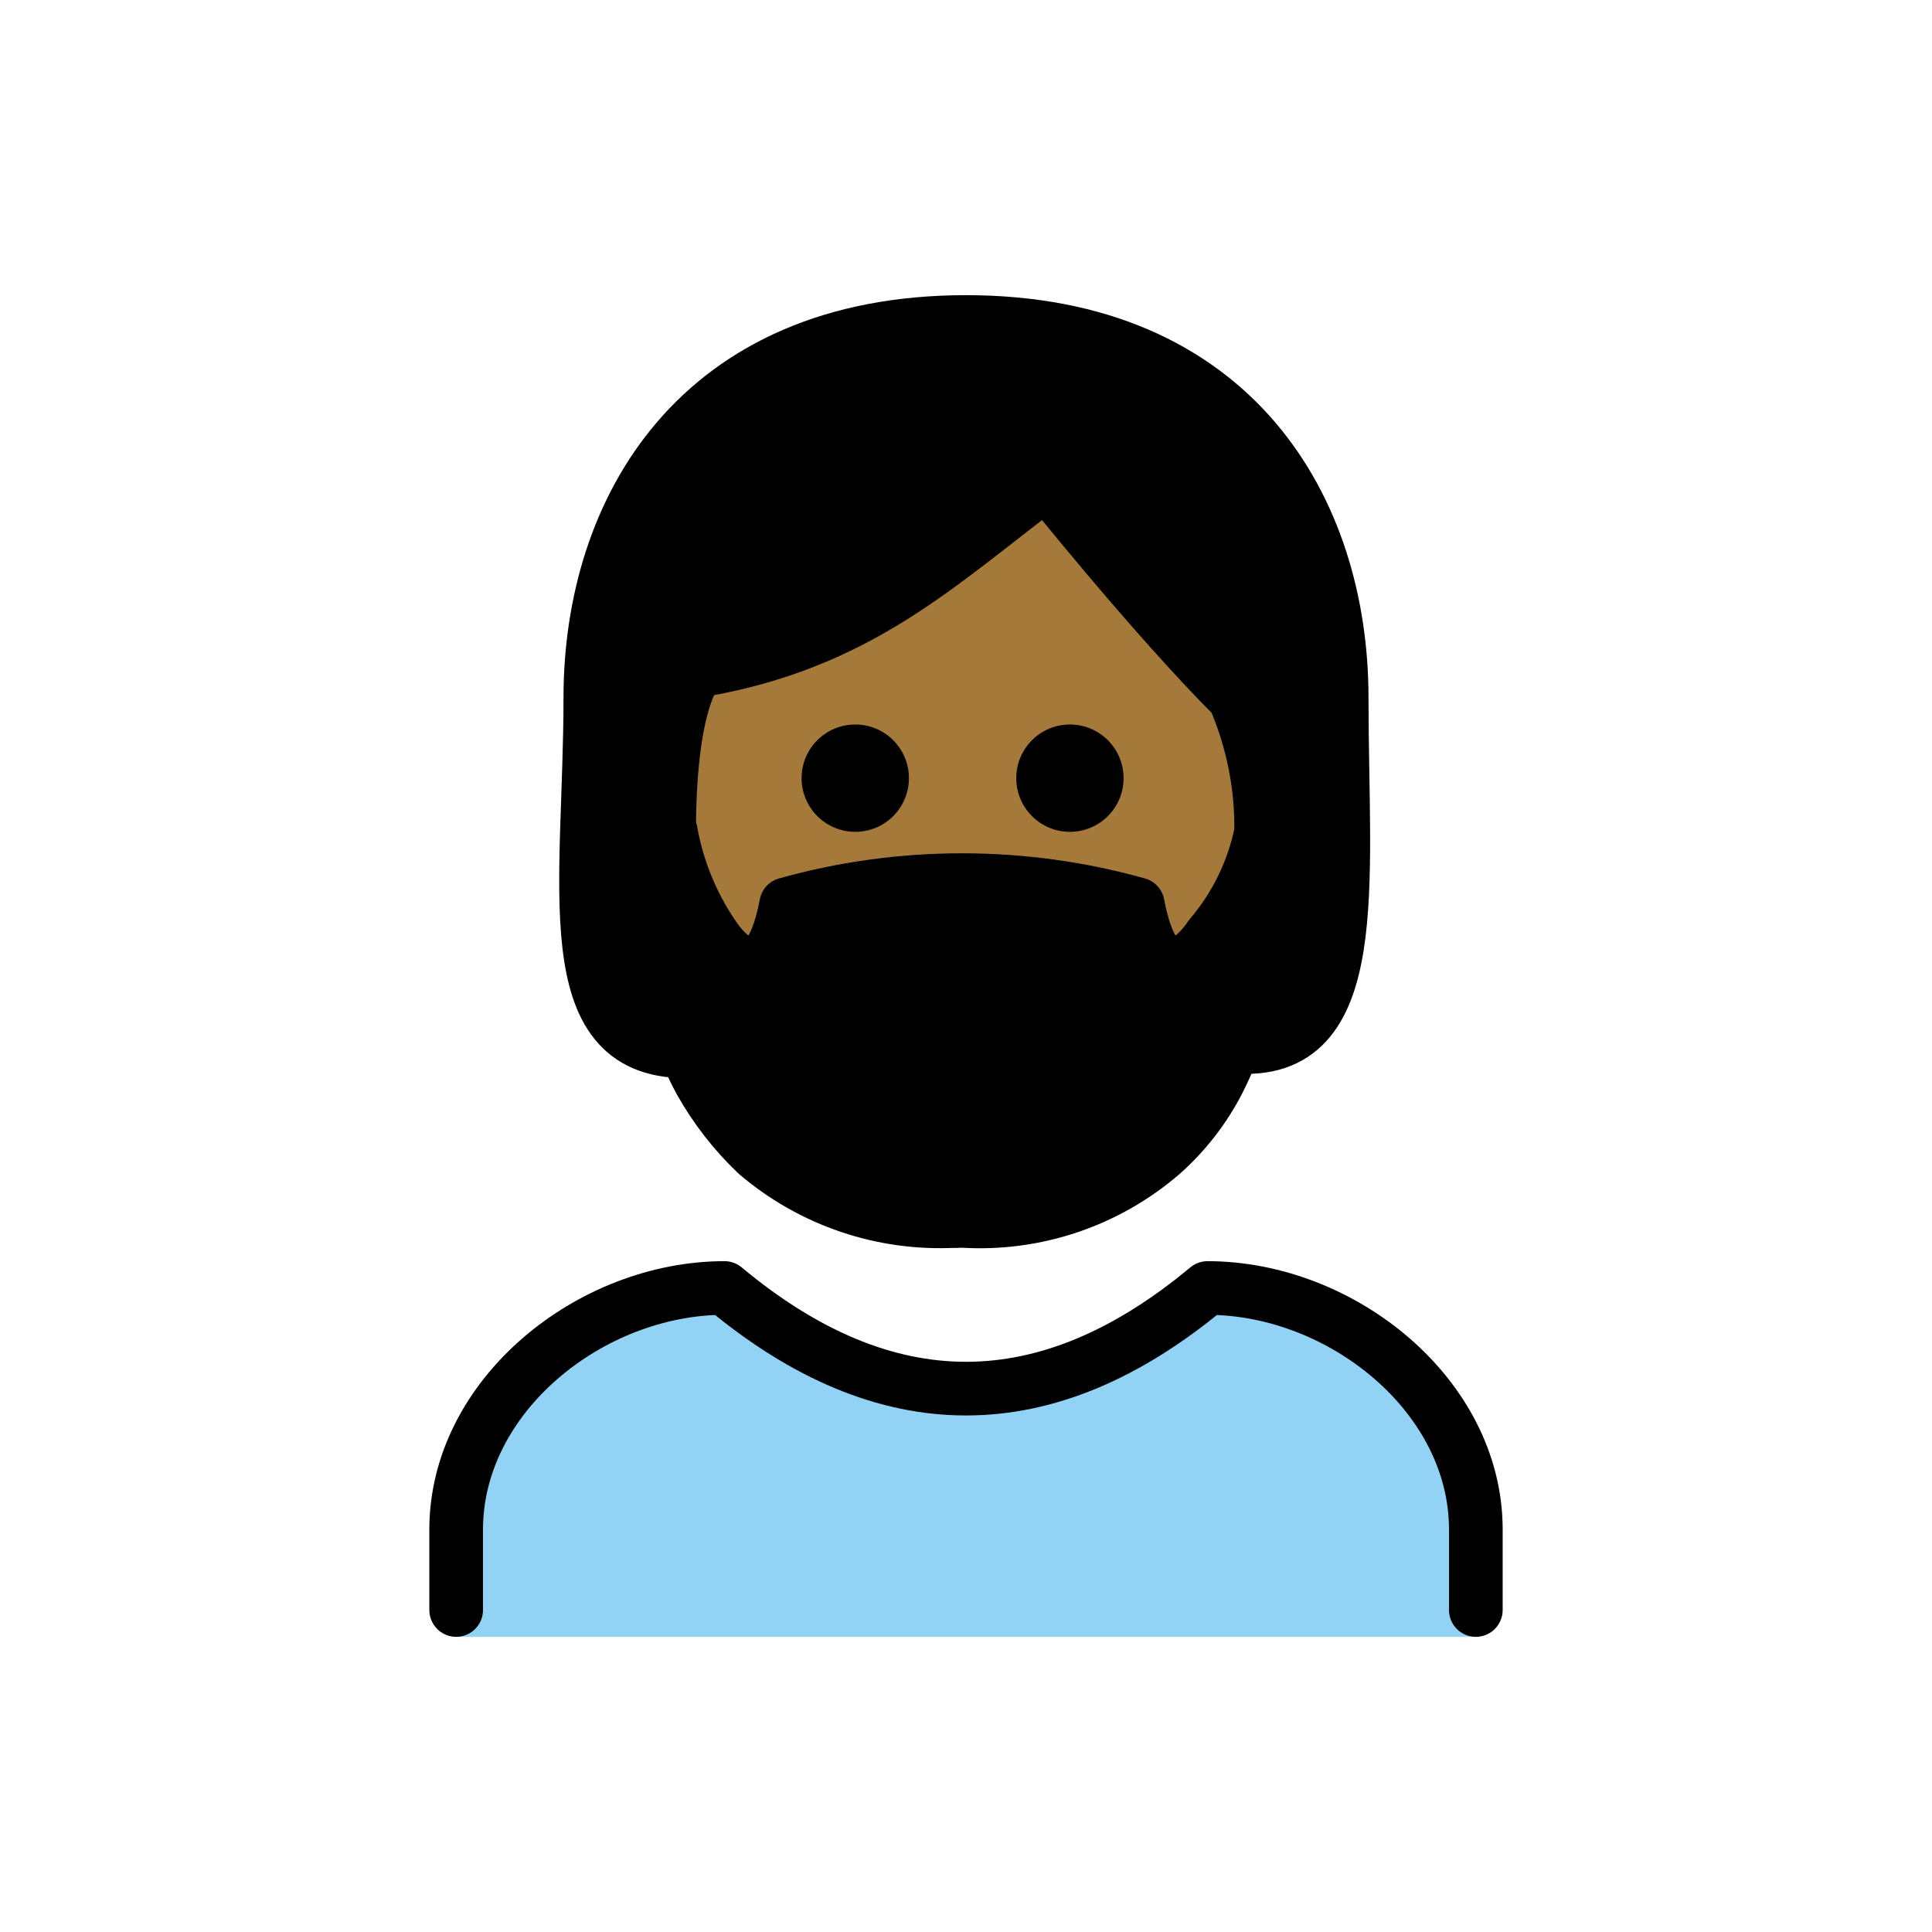
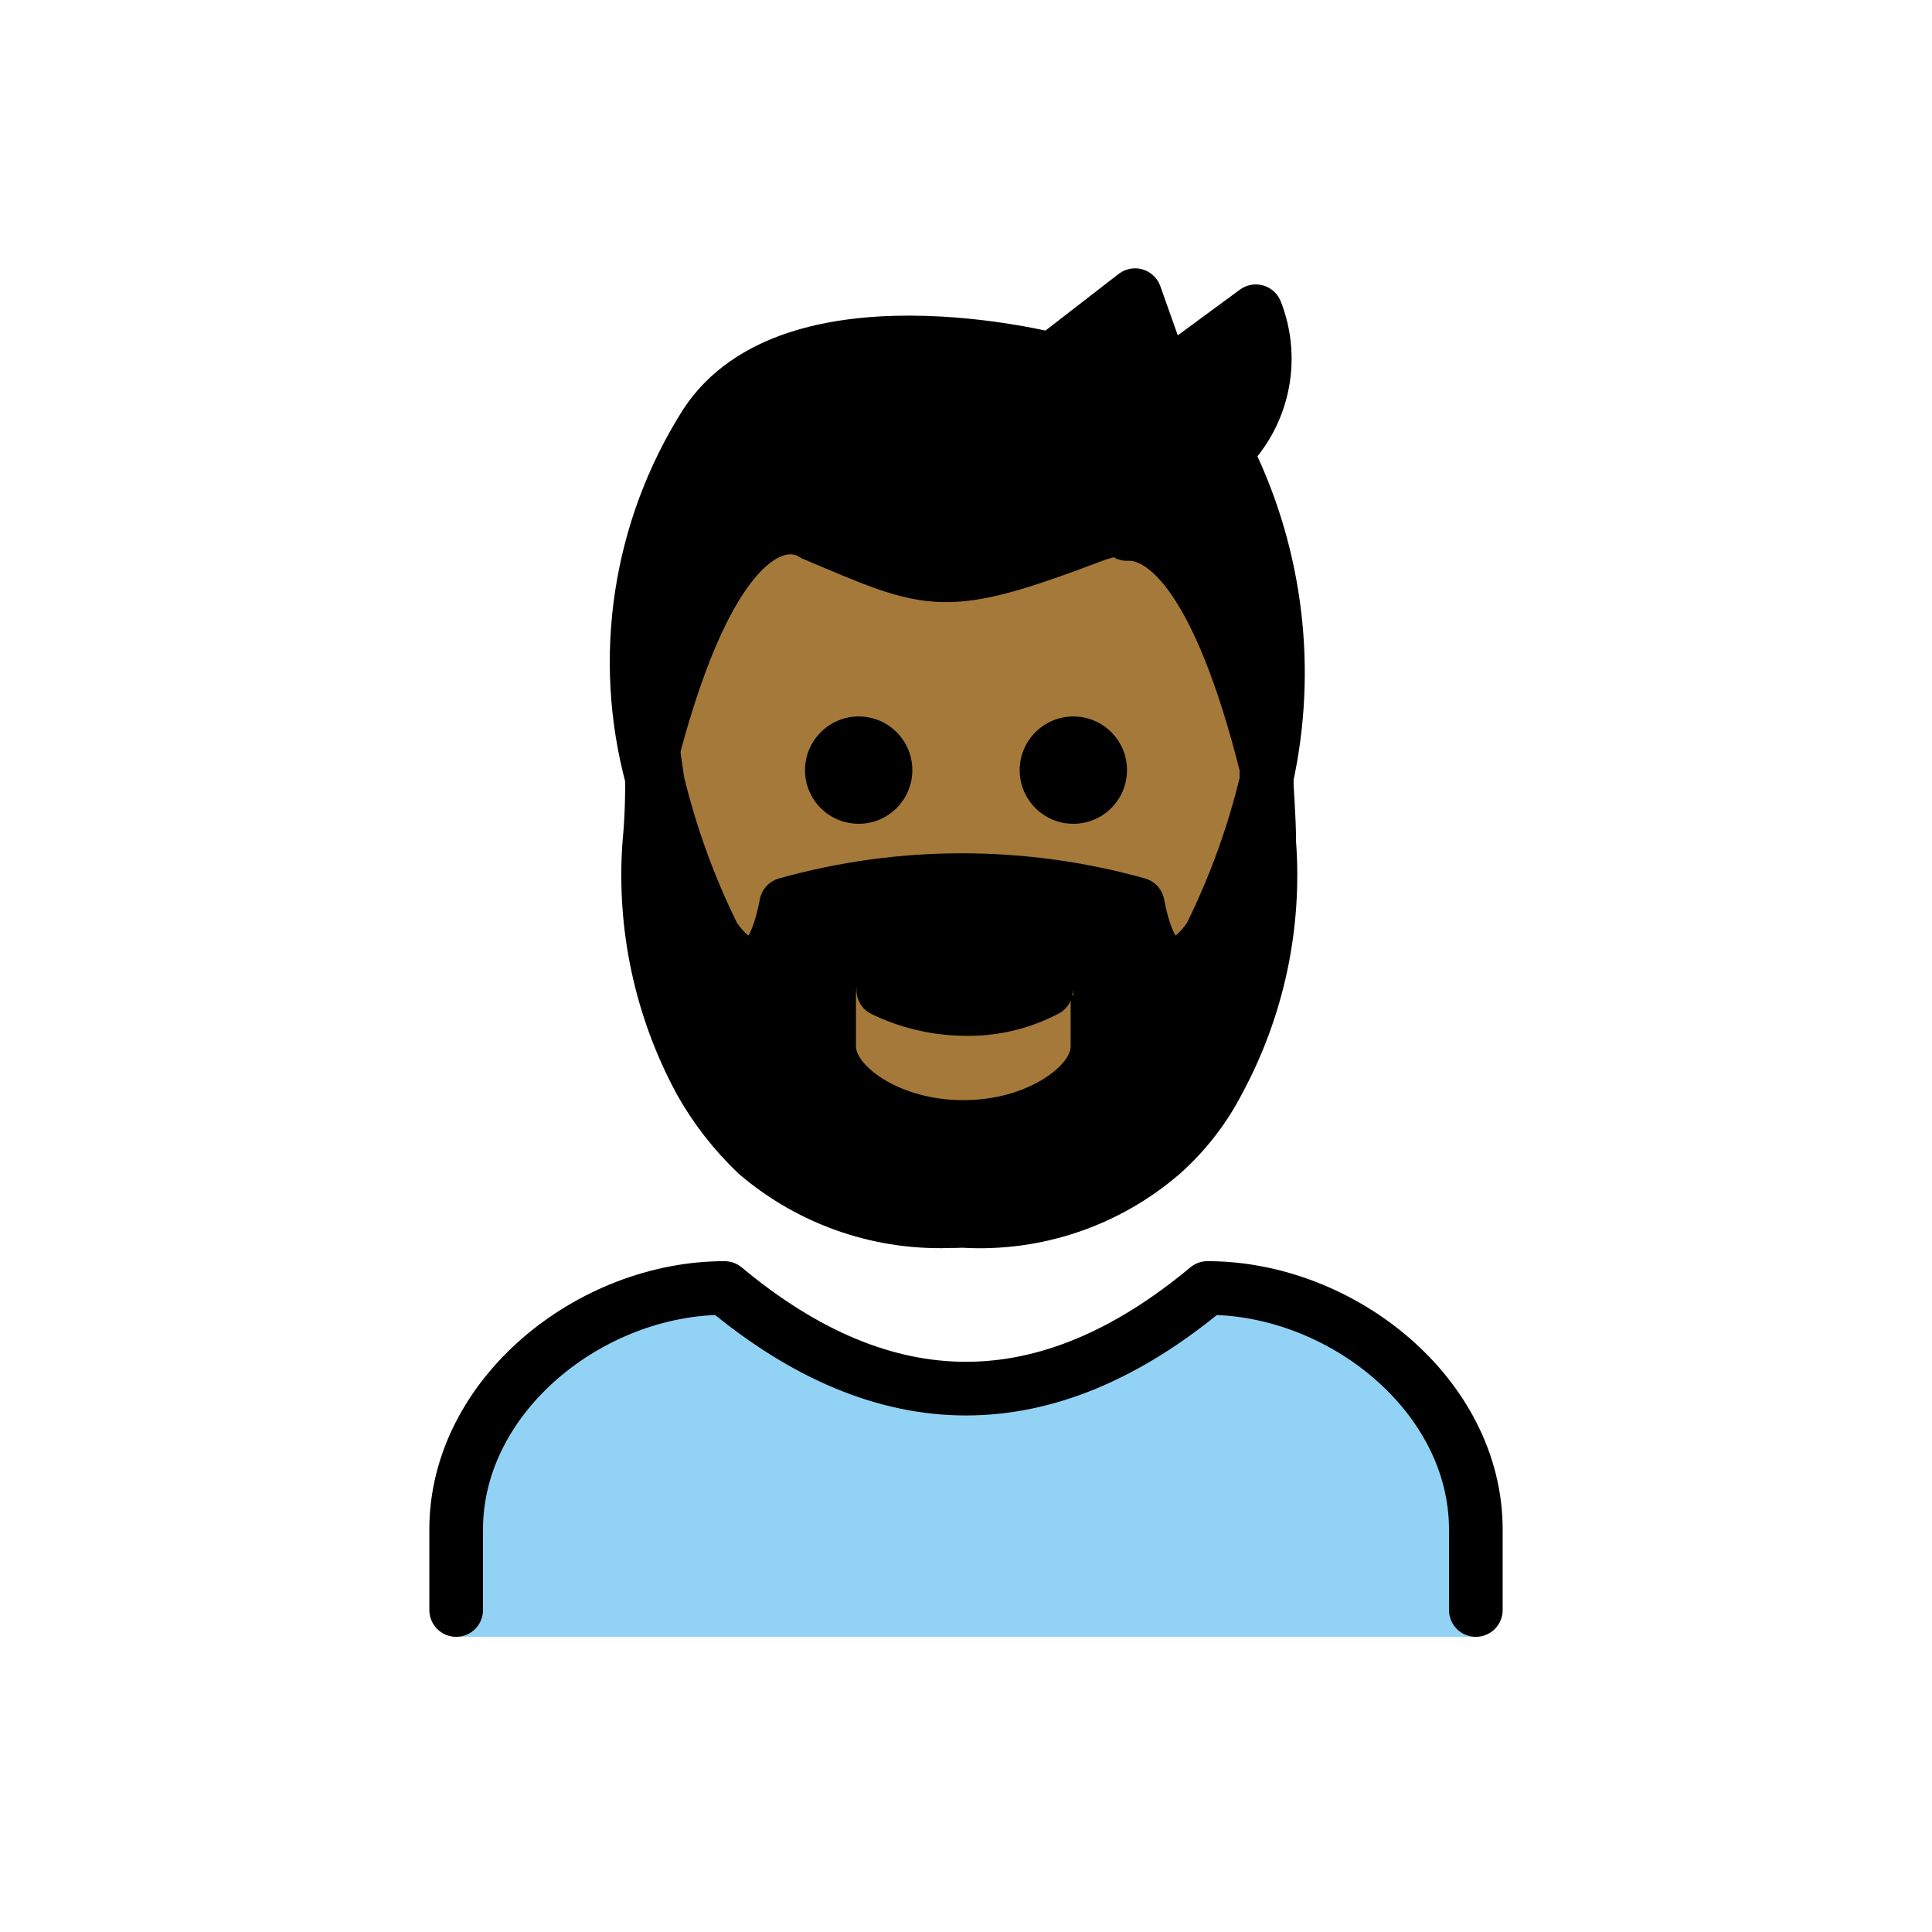
- <svg xmlns="http://www.w3.org/2000/svg" id="emoji" viewBox="0 0 72 72">
+ <svg xmlns="http://www.w3.org/2000/svg" id="emoji" viewBox="0 0 72 72" version="1.1">
  <g id="color">
-     <path fill="#92d3f5" d="M17,61V57c0-4.994,5.008-9,10-9q9,7.5,18,0c4.994,0,10,4.006,10,9v4" />
+     <g id="color-2">
+       <path fill="#92D3F5" d="M55,61v-4c0-5-5-9-10-9c-6,5-12,5-18,0c-5,0-10,4-10,9v4H55z" />
+     </g>
  </g>
  <g id="skin">
-     <path fill="#a57939" d="M24.936,31c0,9,4.936,14,11,14C41.873,45,47,40,47,31a12.137,12.137,0,0,0-1-5c-3-3-7-8-7-8-4,3-7,6-13,7C26,25,24.936,26,24.936,31Z" />
+     <path fill="#a57939" d="M42.2,20c1.2,0.1,3.2,1.5,5,8.7v0.4c-0.48,2.006-1.185,3.951-2.1,5.8c0,0-1.9,3-2.7-1.2 c-4.284-1.2-8.816-1.2-13.1,0c-0.8,4.2-2.7,1.2-2.7,1.2c-0.915-1.849-1.619-3.794-2.1-5.8v-0.4 c2.8-11.1,6.2-8.6,6.2-8.6c4.4,1.9,4.8,2.2,10.6,0c0,0,0.5-0.2,1.2-0.5L42.2,20z" />
+     <rect x="30.6" y="35.2" width="11" height="7.6" fill="#a57939" />
  </g>
  <g id="hair">
-     <path fill="#000000" d="M50,26c0,6.94,0,12.9-3.9,12.99,1.15-3.04,1.22-7.26-.1-12.99-5.85-6.59-7.22-7.84-7.22-7.84s-5.74,6.08-12.94,7.07c-1.52,5.42-1.56,10.17-.26,13.74C22,38.56,22,32.75,22,26c0-7,4-14,14-14S50,19,50,26Z" />
-     <path fill="#000000" d="M24.3,29a27.526,27.526,0,0,0,2.1,5.8s2,3,2.7-1.2a24.279,24.279,0,0,1,13.1,0c.8,4.2,2.7,1.2,2.7,1.2A27.526,27.526,0,0,0,47,29h0a10.898,10.898,0,0,1,.3,2.4,16.138,16.138,0,0,1-1.9,8.9A9.342,9.342,0,0,1,43.3,43a10.384,10.384,0,0,1-7.4,2.5h-.3A10.384,10.384,0,0,1,28.2,43a11.461,11.461,0,0,1-2.1-2.7,16.138,16.138,0,0,1-1.9-8.9c.1-1,.1-2,.1-2.4" />
+     <path fill="#000000" d="M47.1,29v-0.4c-1.8-7.2-3.8-8.6-5-8.7v-0.3c-0.349,0.177-0.719,0.311-1.1,0.4c-5.8,2.2-6.1,1.9-10.6,0 c0,0-3.4-2.5-6.2,8.6V29c-1.214-4.486-0.489-9.275,2-13.2c3.2-4.9,12.9-2.4,12.9-2.4l3.1-2.4l1.1,3.1l3.6-2.4 c0.725,1.846,0.249,3.947-1.2,5.3l0,0l0.1,0.1C47.583,20.801,48.042,25.002,47.1,29z M45.4,40.3 c-0.528,1.022-1.24,1.937-2.1,2.7c-2.047,1.765-4.702,2.662-7.4,2.5h-0.3c-2.698,0.162-5.353-0.735-7.4-2.5 c-0.831-0.79-1.539-1.7-2.1-2.7c-1.474-2.723-2.134-5.812-1.9-8.9c0.1-1,0.1-2,0.1-2.4c0.48,2.006,1.185,3.951,2.1,5.8 c0,0,2,3,2.7-1.2c4.284-1.2,8.816-1.2,13.1,0c0.8,4.2,2.7,1.2,2.7,1.2c0.915-1.849,1.619-3.794,2.1-5.8 c0.189,0.786,0.289,1.591,0.3,2.4C47.534,34.487,46.874,37.577,45.4,40.3z M40,37.1c-0.001-0.552-0.448-0.999-1-1 l-3.1,1.5l-3-1.5c-0.521-0.031-0.969,0.365-1,0.886c-0.002,0.038-0.002,0.076,0,0.114V39c0,0.7,1.6,2,4,2s4-1.3,4-2v-1.9 H40z" />
  </g>
  <g id="line">
-     <path fill="none" stroke="#000" stroke-linecap="round" stroke-linejoin="round" stroke-width="2" d="M25.538,39.177C20.696,39.177,22,33,22,26s4-14,14-14,14,7,14,14,.873,13.43-4,13" />
-     <path fill="none" stroke="#000" stroke-linecap="round" stroke-linejoin="round" stroke-width="2" d="M17,60V57c0-4.994,5.008-9,10-9q9,7.5,18,0c4.994,0,10,4.006,10,9v3" />
-     <path d="M41.873,29a2,2,0,1,1-2-2,2,2,0,0,1,2,2" />
-     <path d="M33.873,29a2,2,0,1,1-2-2,2,2,0,0,1,2,2" />
-     <path fill="none" stroke="#000" stroke-linejoin="round" stroke-width="2" d="M47,31a12.137,12.137,0,0,0-1-5c-3-3-7-8-7-8-4,3-7,6-13,7,0,0-1.063,1-1.063,6" />
-     <path d="M39.9,36.5a.992.992,0,0,1-.5,1.3,7.19,7.19,0,0,1-3.5.8,8.075,8.075,0,0,1-3.4-.8.992.992,0,0,1-.5-1.3.882.882,0,0,1,1.3-.4,5.154,5.154,0,0,0,5.1,0A1.103,1.103,0,0,1,39.9,36.5Z" />
-     <path fill="none" stroke="#000" stroke-linecap="round" stroke-linejoin="round" stroke-width="2" d="M24.936,31c-.2,3.1-.337,6.6,1.163,9.3A11.461,11.461,0,0,0,28.2,43a10.513,10.513,0,0,0,7.4,2.5" />
-     <path fill="none" stroke="#000" stroke-linecap="round" stroke-linejoin="round" stroke-width="2" d="M47,31a8.629,8.629,0,0,1-1.9,3.9s-1.9,3-2.7-1.2a24.279,24.279,0,0,0-13.1,0c-.8,4.2-2.7,1.2-2.7,1.2A10.002,10.002,0,0,1,25,31" />
-     <path fill="none" stroke="#000" stroke-linecap="round" stroke-linejoin="round" stroke-width="2" d="M47,31.4a15.956,15.956,0,0,1-1.6,8.9A9.342,9.342,0,0,1,43.3,43a10.384,10.384,0,0,1-7.4,2.5h-.3" />
+     <g id="color-3">
+       <path fill="none" stroke="#000000" stroke-linecap="round" stroke-linejoin="round" stroke-width="2" d="M55,60v-3c0-5-5-9-10-9 c-6,5-12,5-18,0c-5,0-10,4-10,9v3" />
+     </g>
+     <path d="M40,26.7c1.105,0,2,0.895,2,2s-0.895,2-2,2s-2-0.895-2-2C38.003,27.597,38.897,26.703,40,26.7z" />
+     <path d="M39.9,36.5c0.216,0.497-0.006,1.076-0.5,1.3c-1.08,0.558-2.284,0.834-3.5,0.8 c-1.178-0.015-2.339-0.288-3.4-0.8c-0.494-0.224-0.717-0.803-0.5-1.3c0.186-0.45,0.703-0.664,1.153-0.478 c0.051,0.021,0.101,0.047,0.147,0.078c1.581,0.9,3.519,0.9,5.1,0C38.925,35.799,39.594,35.978,39.9,36.5z" />
+     <path d="M32,26.7c1.105,0,2,0.895,2,2s-0.895,2-2,2c-1.105,0-2-0.895-2-2C30.003,27.597,30.897,26.703,32,26.7z" />
+     <path fill="none" stroke="#000000" stroke-linecap="round" stroke-linejoin="round" stroke-width="2" d="M24.3,29 c0,0.4,0,1.4-0.1,2.4c-0.234,3.087,0.426,6.177,1.9,8.9c0.561,1,1.269,1.91,2.1,2.7c2.054,1.753,4.704,2.648,7.4,2.5" />
+     <path fill="none" stroke="#000000" stroke-linecap="round" stroke-linejoin="round" stroke-width="2" d="M47.2,28.7v0.4 c-0.48,2.006-1.185,3.951-2.1,5.8c0,0-1.9,3-2.7-1.2c-4.284-1.2-8.816-1.2-13.1,0c-0.8,4.2-2.7,1.2-2.7,1.2 c-0.915-1.849-1.619-3.794-2.1-5.8c0-0.1-0.2-1.3-0.2-1.5" />
+     <path fill="none" stroke="#000000" stroke-linecap="round" stroke-linejoin="round" stroke-width="2" d="M47.2,29 c0,0.4,0.1,1.4,0.1,2.4c0.234,3.087-0.426,6.177-1.9,8.9c-0.528,1.022-1.24,1.937-2.1,2.7 c-2.047,1.765-4.702,2.662-7.4,2.5h-0.3" />
+     <path fill="none" stroke="#000000" stroke-linecap="round" stroke-linejoin="round" stroke-width="2" d="M24.3,29 c-1.214-4.486-0.489-9.275,2-13.2c3.2-4.9,12.9-2.4,12.9-2.4l3.1-2.4l1.1,3.1l3.4-2.5c0.725,1.846,0.249,3.947-1.2,5.3 c-1.008,1.036-2.193,1.883-3.5,2.5c-0.373,0.224-0.778,0.393-1.2,0.5c-5.8,2.2-6.1,1.9-10.6,0c0,0-3.3-2.5-6.1,8.6" />
+     <path fill="none" stroke="#000000" stroke-linecap="round" stroke-linejoin="round" stroke-width="2" d="M42,19.9h0.2 c1.2,0.1,3.2,1.5,5,8.7" />
+     <path fill="none" stroke="#000000" stroke-linecap="round" stroke-linejoin="round" stroke-width="2" d="M45.8,17.1 c1.787,3.698,2.28,7.888,1.4,11.9" />
  </g>
</svg>
